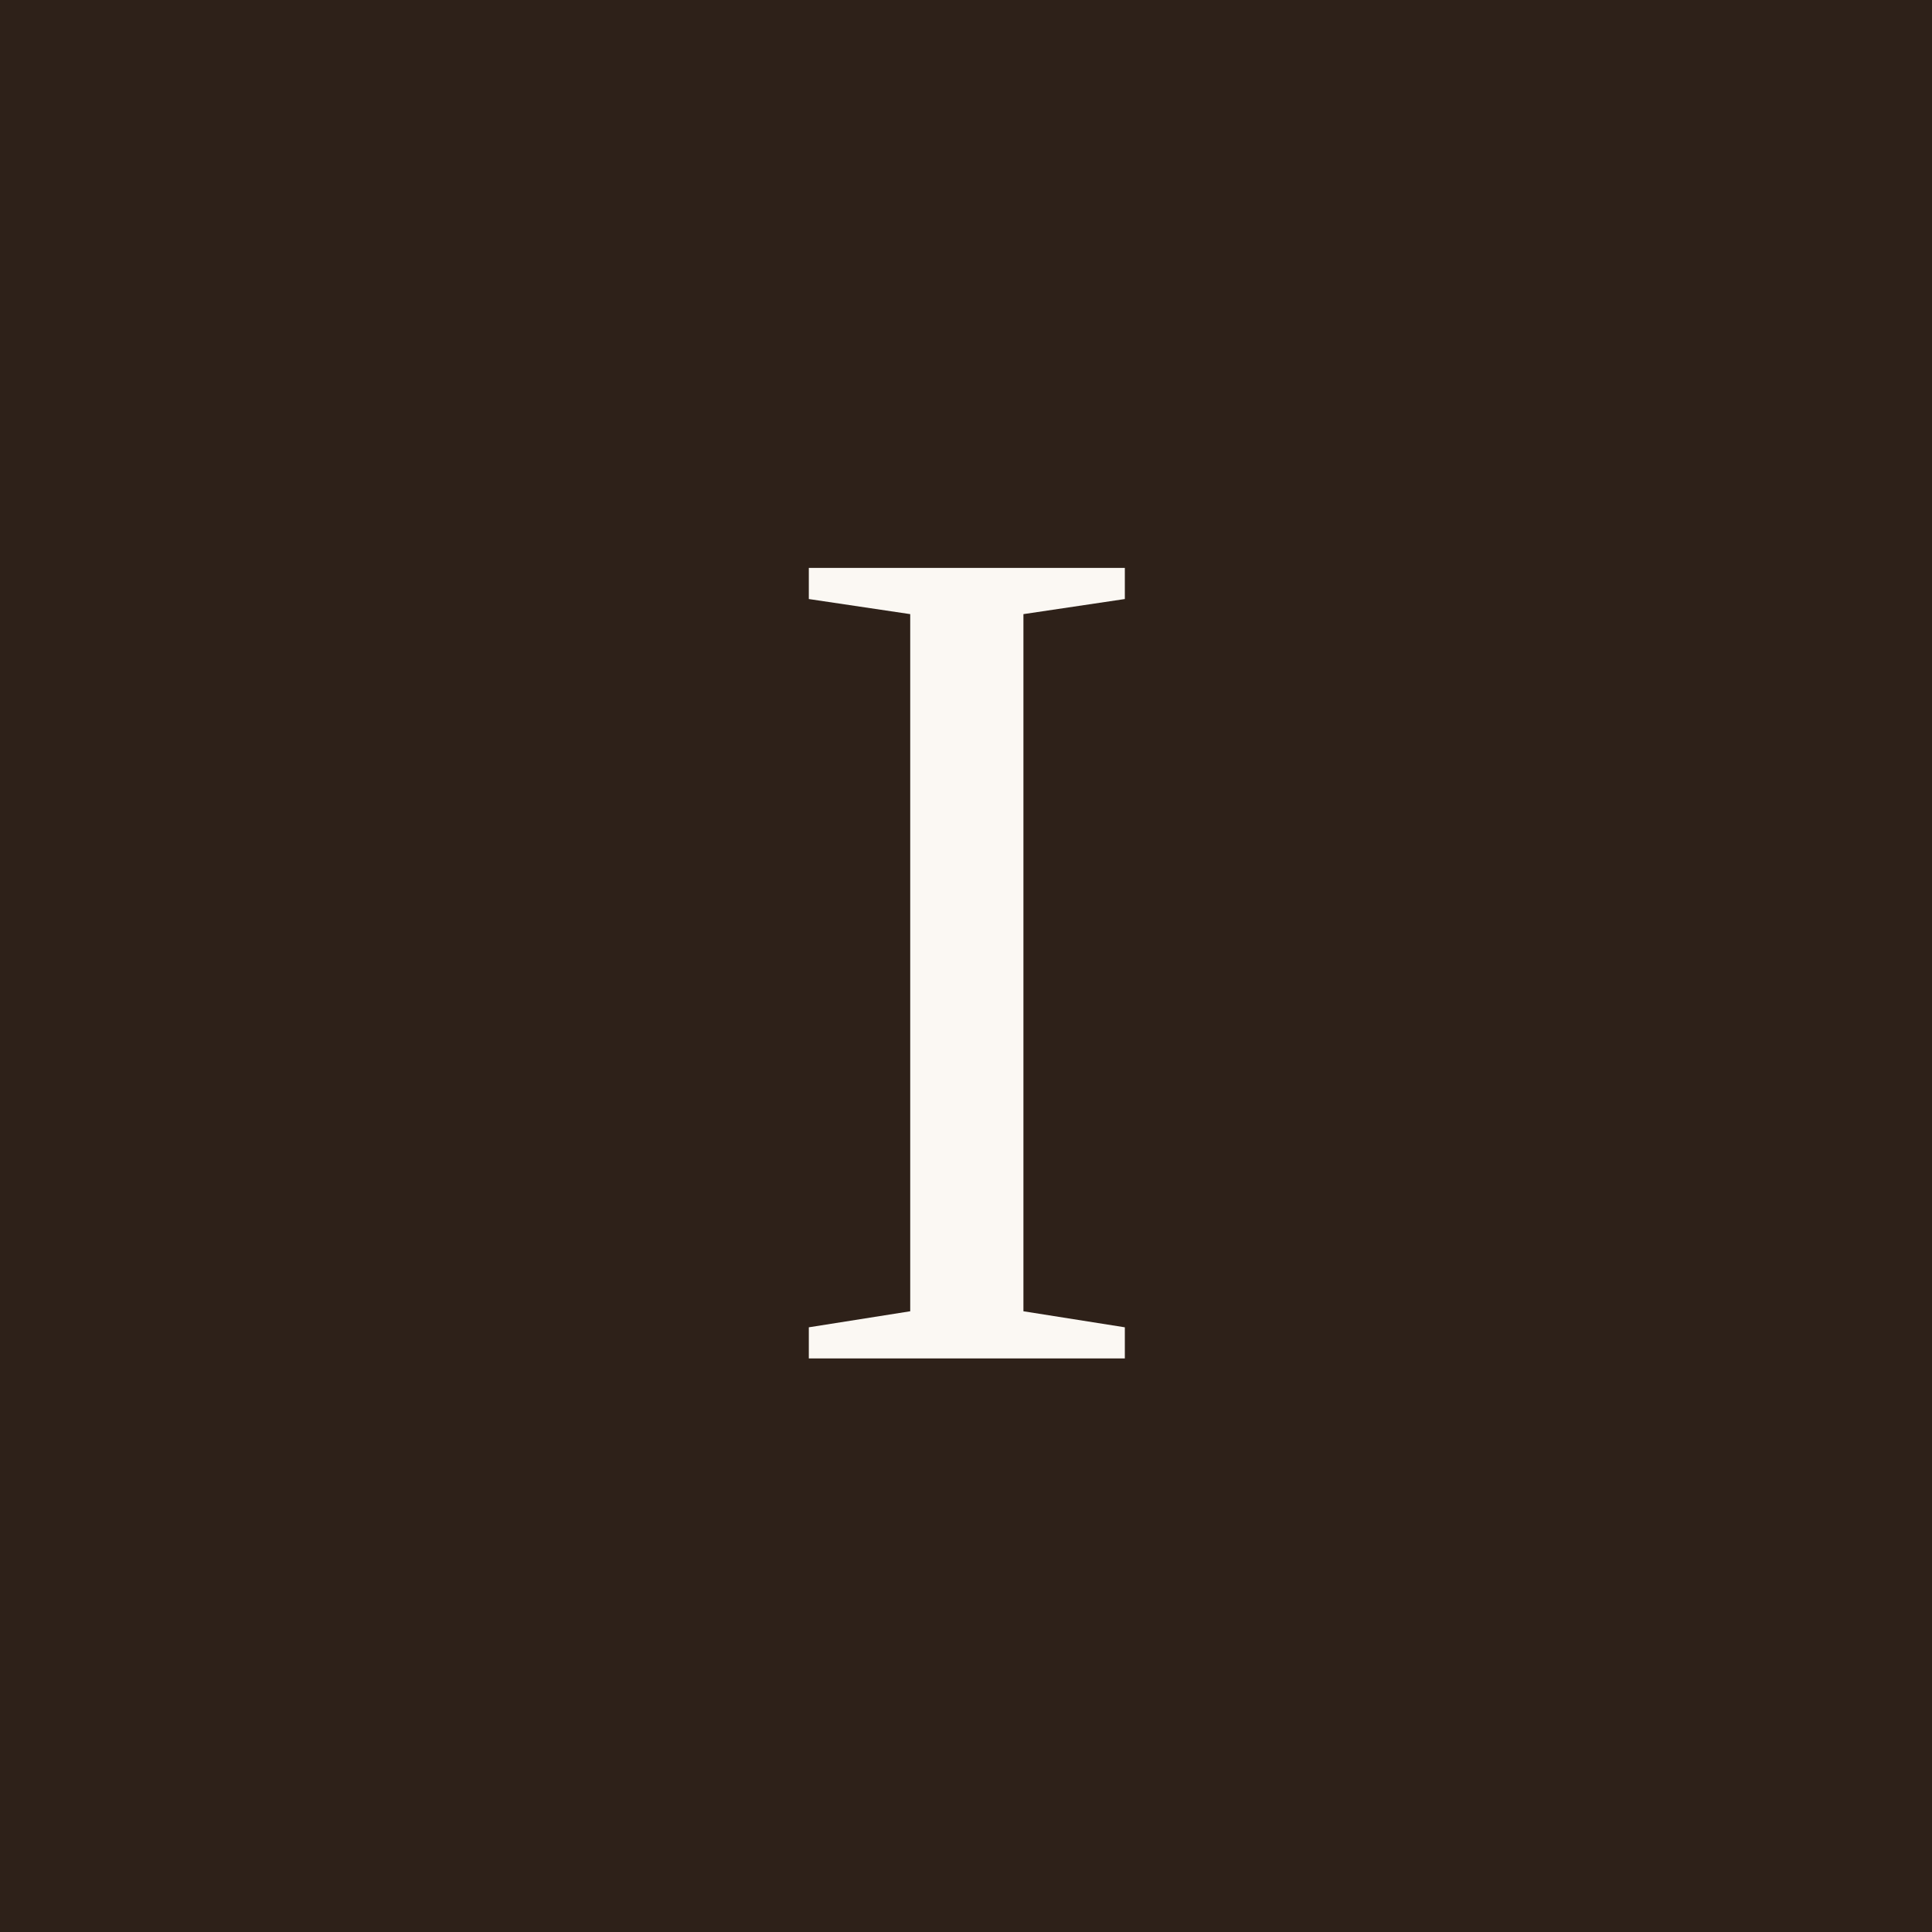
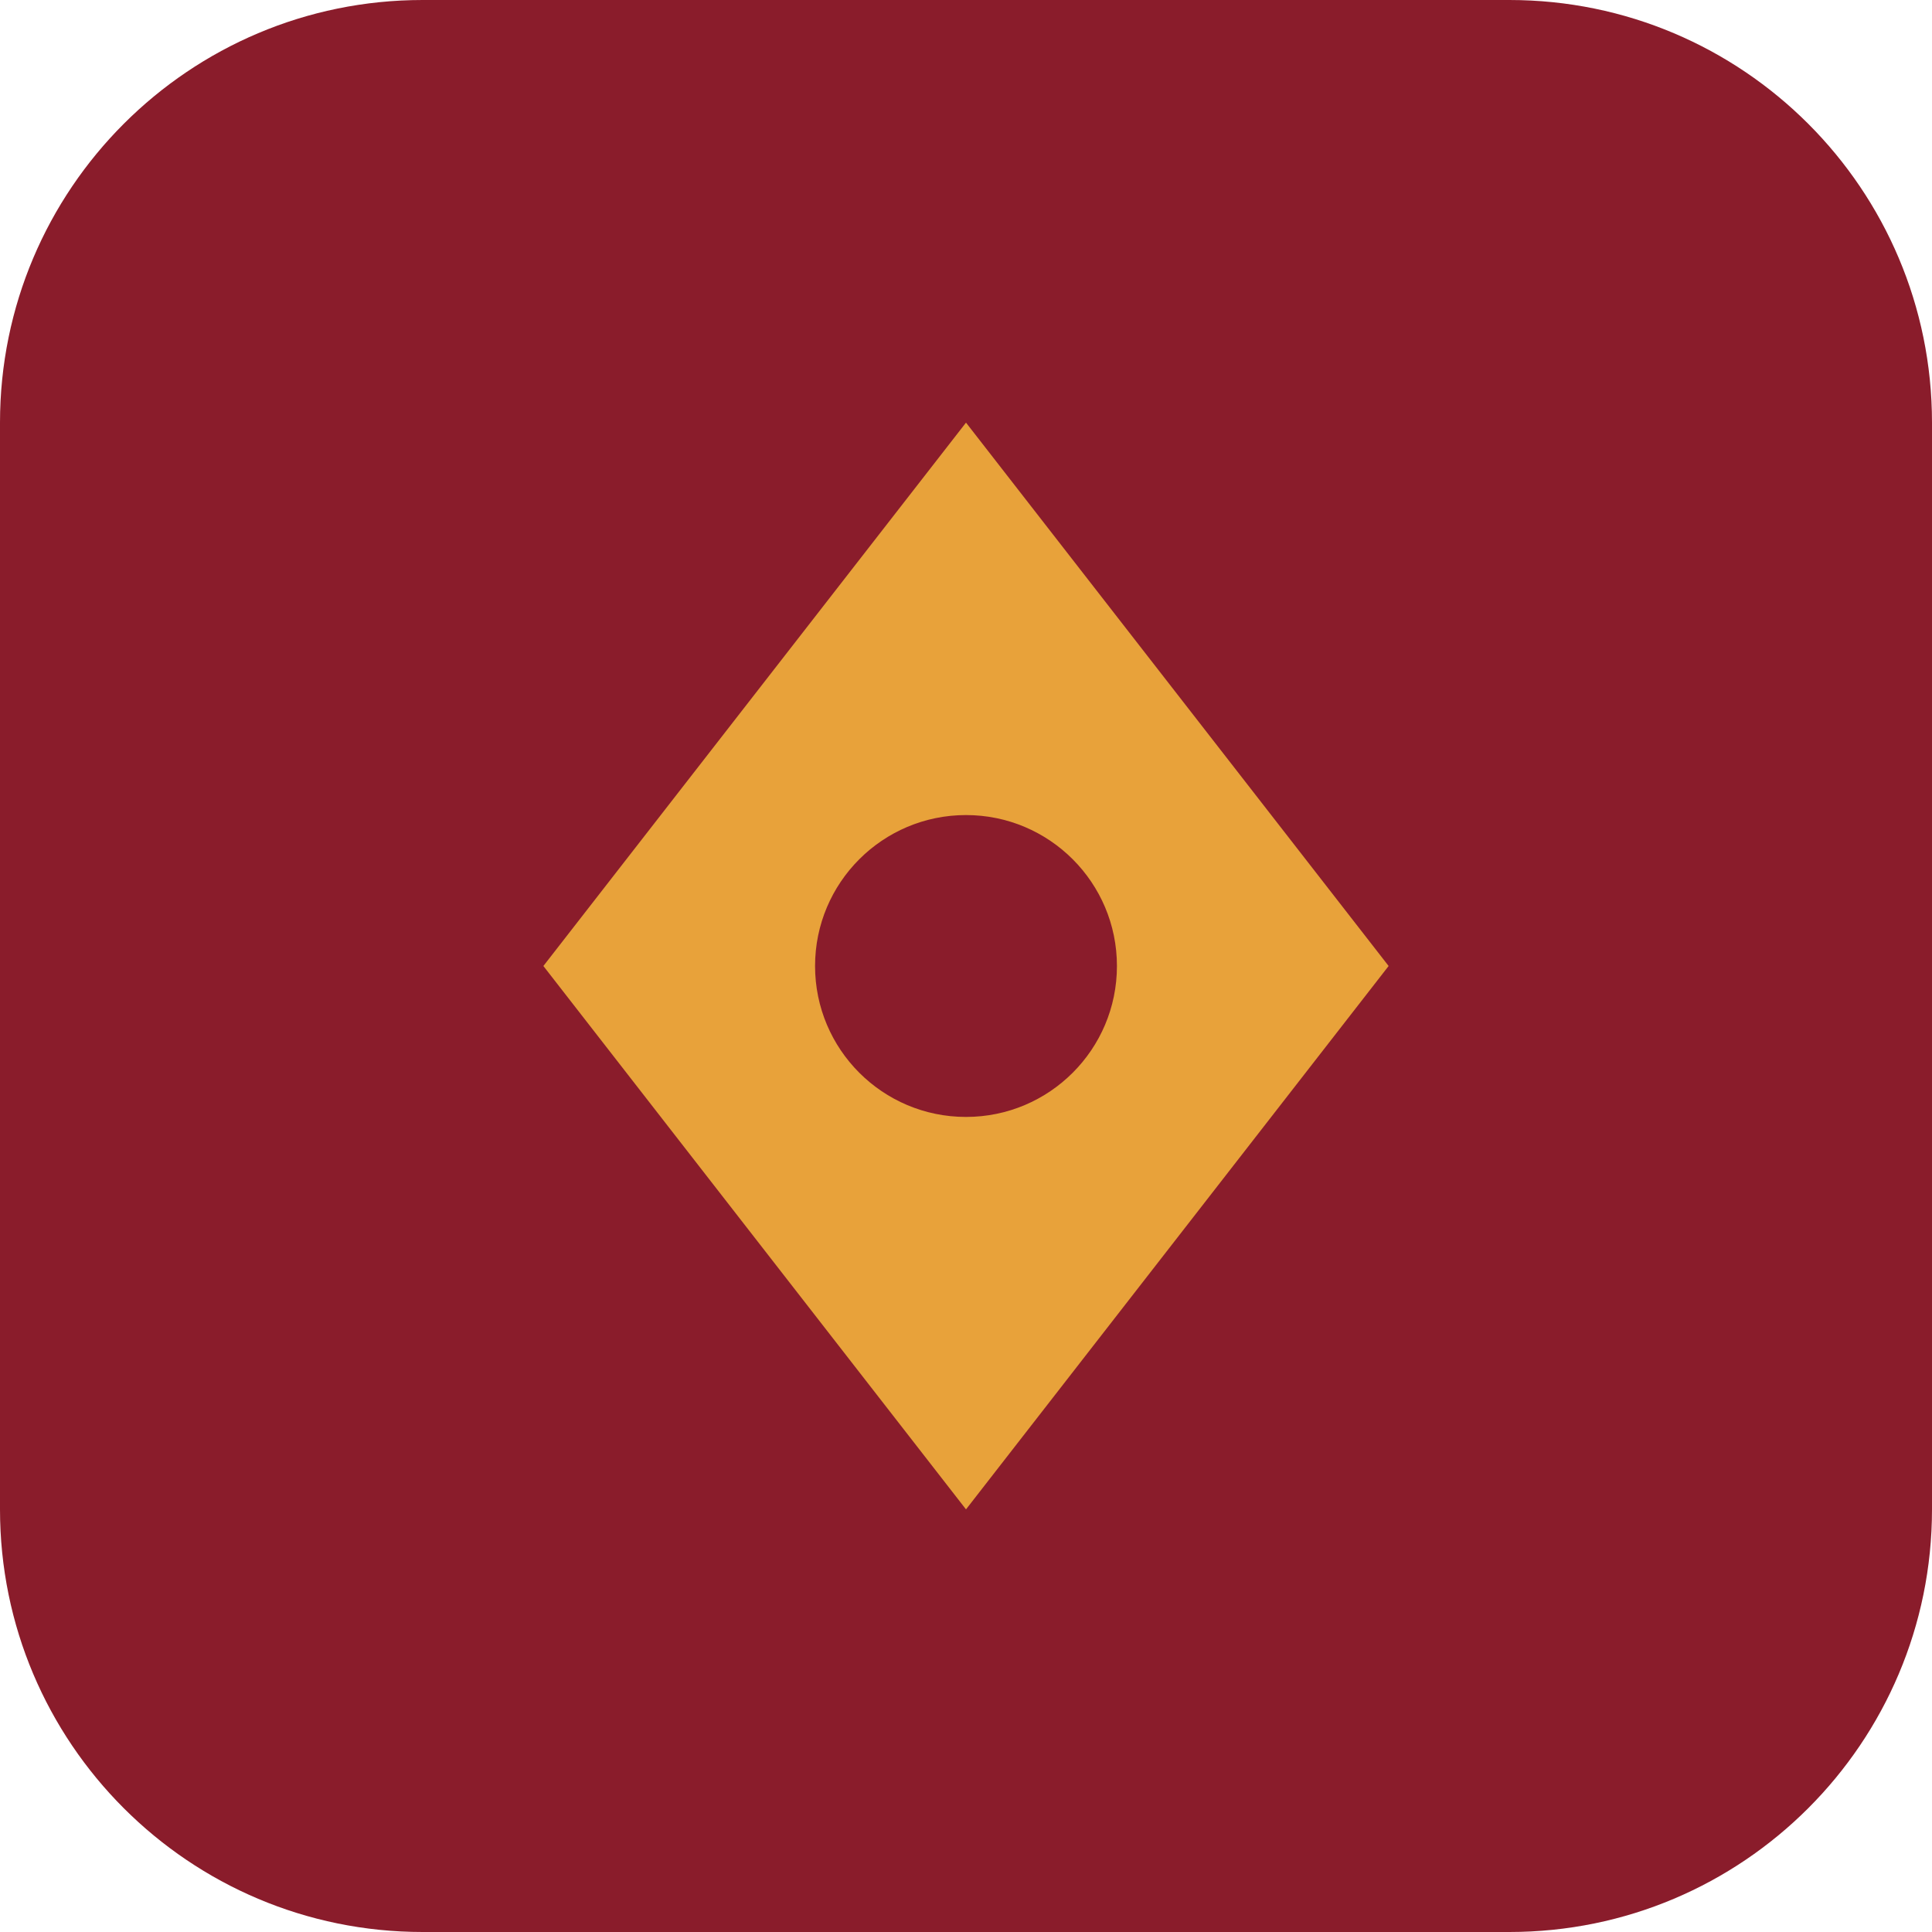
<svg xmlns="http://www.w3.org/2000/svg" viewBox="0 0 64 64">
-   <rect width="64" height="64" fill="#2e2119" />
-   <text x="32" y="45" text-anchor="middle" font-family="Georgia, 'Times New Roman', serif" font-size="40" fill="#fbf8f3">I</text>
+   <rect width="64" height="64" rx="14" fill="#8a1c2b" />
+   <path d="M32 14 46 32 32 50 18 32Z" fill="#e8a23a" />
+   <circle cx="32" cy="32" r="5" fill="#8a1c2b" />
</svg>
